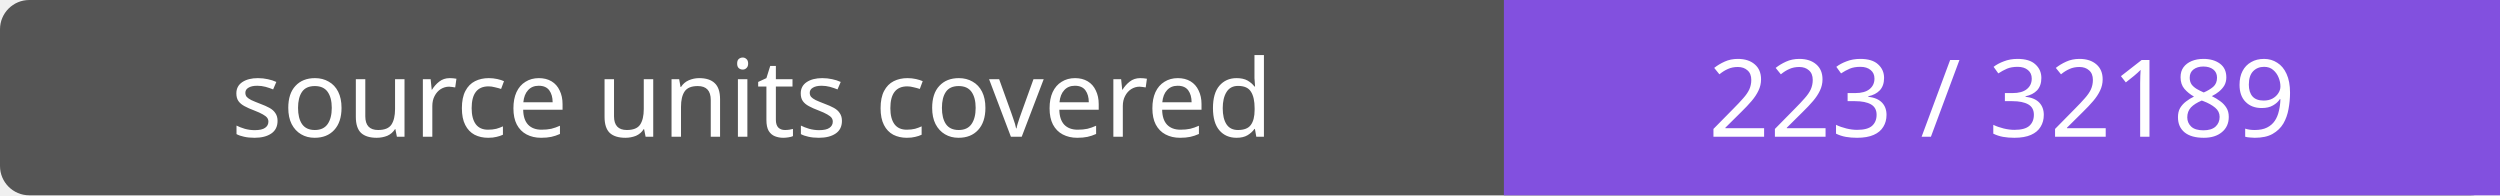
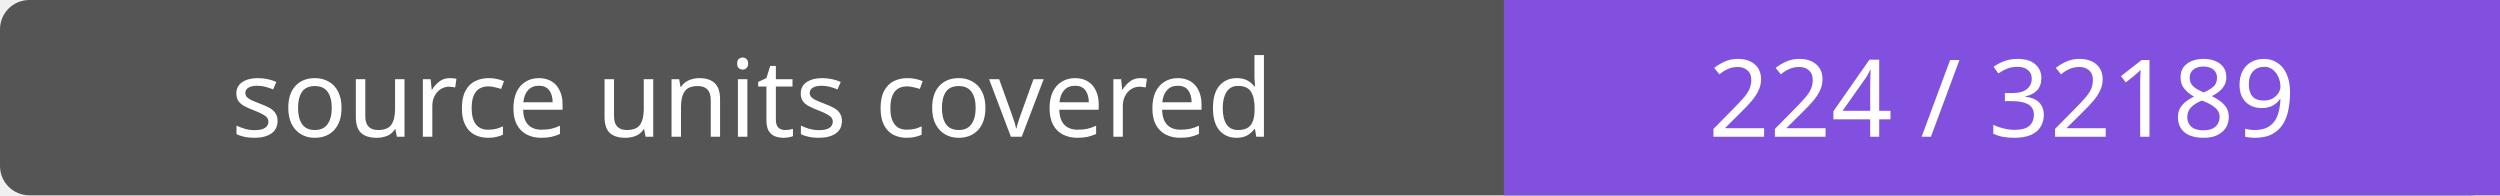
- <svg xmlns="http://www.w3.org/2000/svg" width="256" height="20" role="img" aria-label="source units covered: 223 / 32189">
+ <svg xmlns="http://www.w3.org/2000/svg" width="256" height="20" role="img" aria-label="source units covered: 224 / 32189">
  <rect width="256" height="20" rx="3" fill="#555" />
  <path fill="#8250df" d="M154 0h102v20H154z" />
  <g fill="#fff" text-anchor="middle" font-family="Verdana,sans-serif" font-size="11">
    <text x="77.0" y="14">source units covered</text>
-     <text x="205.0" y="14">223 / 32189</text>
+     <text x="205.0" y="14">224 / 32189</text>
  </g>
</svg>
